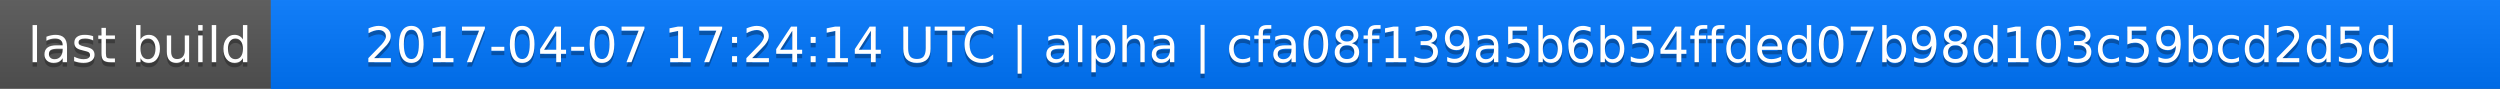
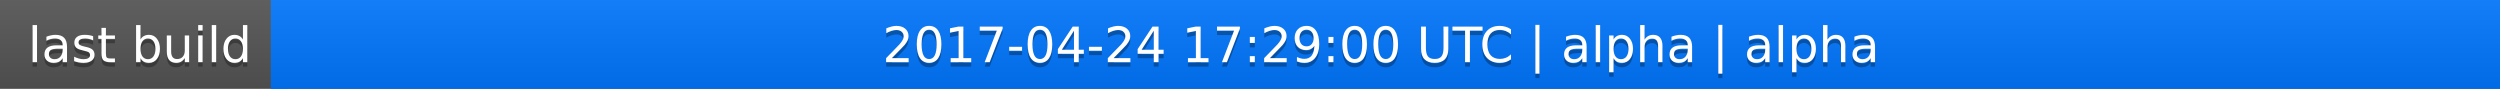
<svg xmlns="http://www.w3.org/2000/svg" width="563" height="20">
  <linearGradient id="a" x2="0" y2="100%">
    <stop offset="0" stop-color="#bbb" stop-opacity=".1" />
    <stop offset="1" stop-opacity=".1" />
  </linearGradient>
  <rect rx="0" width="563" height="20" fill="#555" />
  <rect rx="0" x="61" width="502" height="20" fill="#07f" />
  <path fill="#07f" d="M61 0h4v20h-4z" />
  <rect rx="0" width="563" height="20" fill="url(#a)" />
  <g fill="#fff" text-anchor="middle" font-family="DejaVu Sans,Verdana,Geneva,sans-serif" font-size="11">
    <text x="31.5" y="15" fill="#010101" fill-opacity=".3">last build</text>
    <text x="31.5" y="14">last build</text>
-     <text x="311" y="15" fill="#010101" fill-opacity=".3">2017-04-07 17:24:14 UTC | alpha | cfa08f139a5b6b54ffded07b98d103c59bcd2d5d</text>
-     <text x="311" y="14">2017-04-07 17:24:14 UTC | alpha | cfa08f139a5b6b54ffded07b98d103c59bcd2d5d</text>
+     <text x="311" y="15" fill="#010101" fill-opacity=".3">2017-04-24 17:29:00 UTC | alpha | alpha</text>
+     <text x="311" y="14">2017-04-24 17:29:00 UTC | alpha | alpha</text>
  </g>
</svg>
